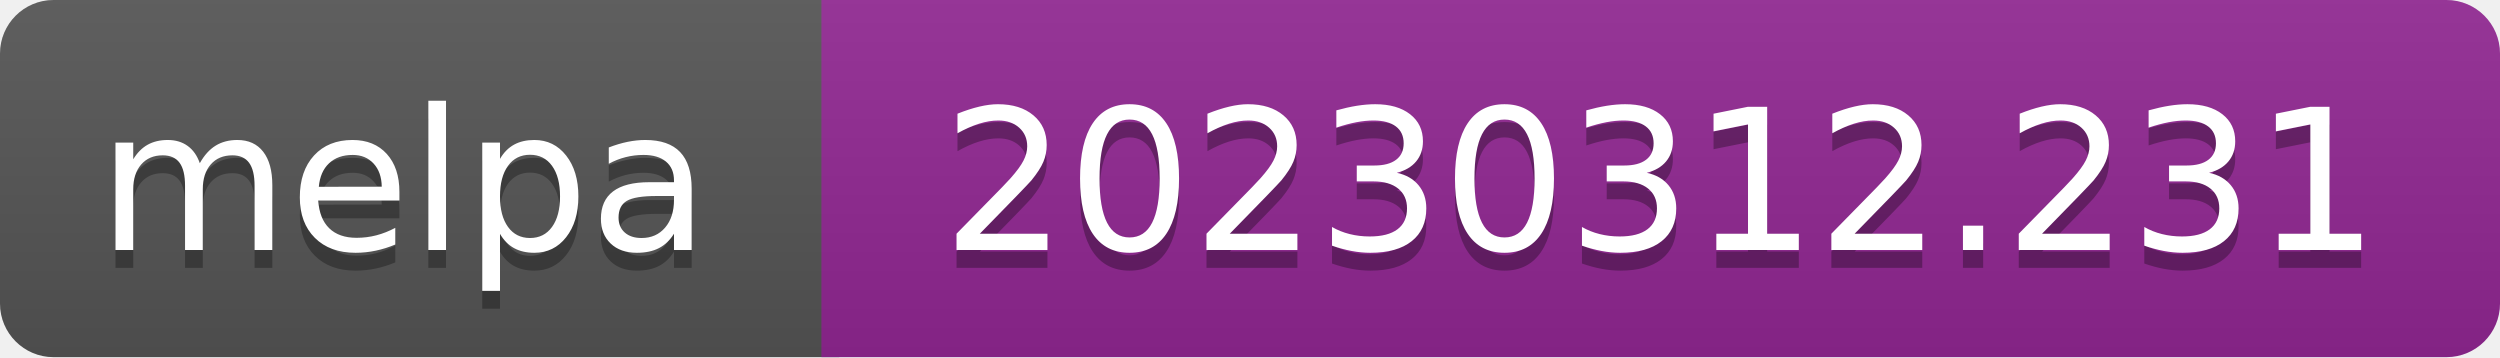
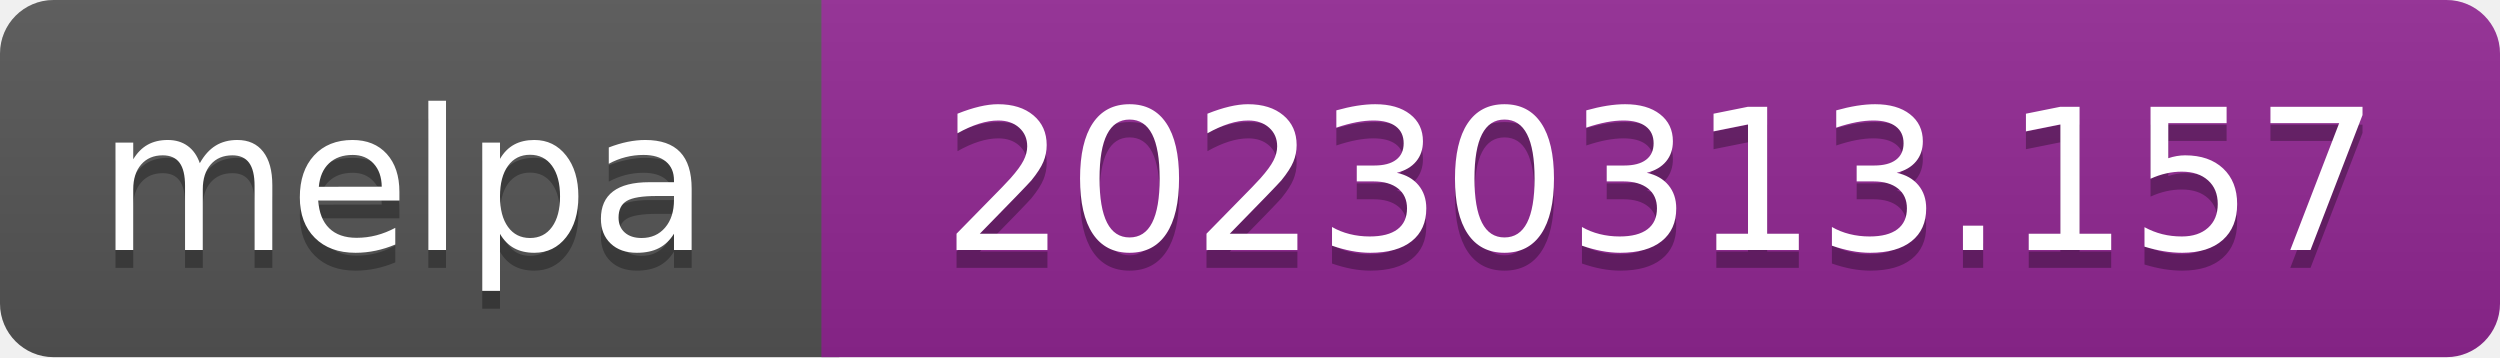
- <svg xmlns="http://www.w3.org/2000/svg" width="140" height="20" role="img" aria-label="melpa: 20230312.231">
+ <svg xmlns="http://www.w3.org/2000/svg" width="140" height="20" role="img" aria-label="melpa: 20230313.157">
  <linearGradient id="s" x2="0" y2="100%">
    <stop offset="0" stop-color="#bbb" stop-opacity=".1" />
    <stop offset="1" stop-opacity=".1" />
  </linearGradient>
  <clipPath id="r">
    <rect width="140" height="20" rx="3" fill="#fff" />
  </clipPath>
  <g clip-path="url(#r)">
    <rect width="47" height="20" fill="#555" />
    <rect x="46" width="140" height="20" fill="#922793" />
    <rect width="140" height="20" fill="url(#s)" />
  </g>
  <g fill="#fff" text-anchor="middle" font-family="Verdana,Geneva,DejaVu Sans,sans-serif" font-size="110" text-rendering="geometricPrecision">
    <text aria-hidden="true" x="226" y="150" fill="#010101" fill-opacity=".3" transform="scale(.1)" textLength="343">melpa</text>
    <text x="226" y="140" transform="scale(.1)" fill="#fff" textLength="343">melpa</text>
-     <text aria-hidden="true" x="930" y="150" fill="#010101" fill-opacity=".3" transform="scale(.1)" textLength="805">20230312.231</text>
-     <text x="930" y="140" transform="scale(.1)" fill="#fff" textLength="805">20230312.231</text>
+     <text aria-hidden="true" x="930" y="150" fill="#010101" fill-opacity=".3" transform="scale(.1)" textLength="805">20230313.157</text>
+     <text x="930" y="140" transform="scale(.1)" fill="#fff" textLength="805">20230313.157</text>
  </g>
</svg>
